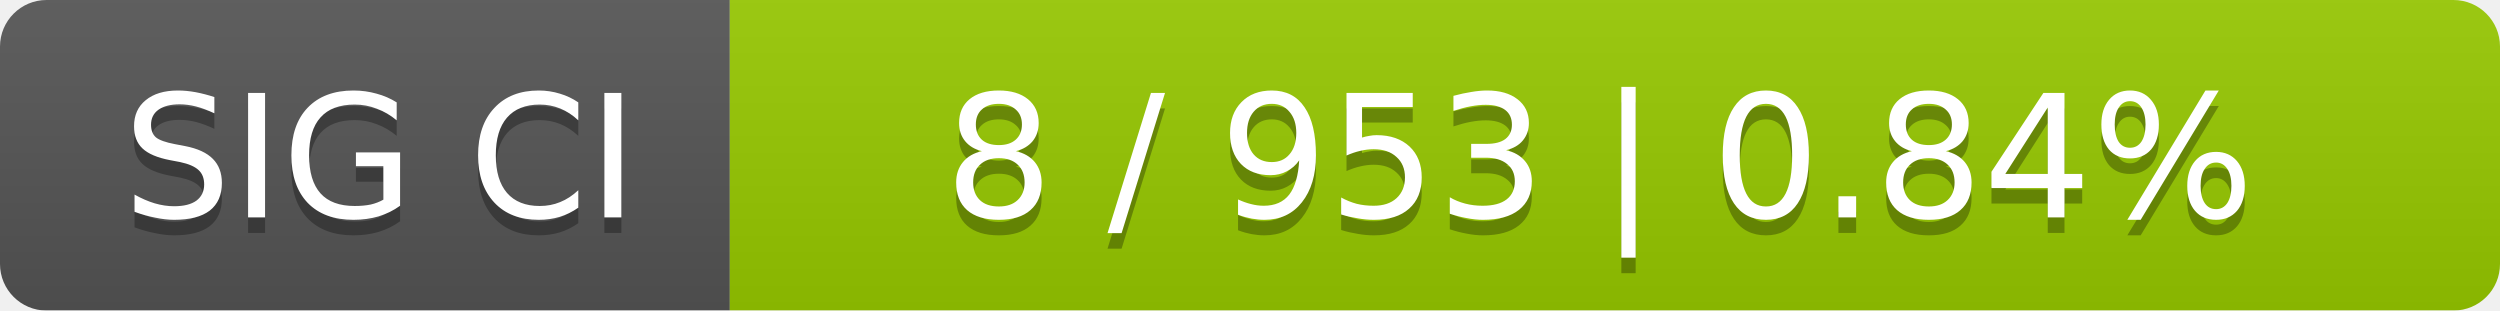
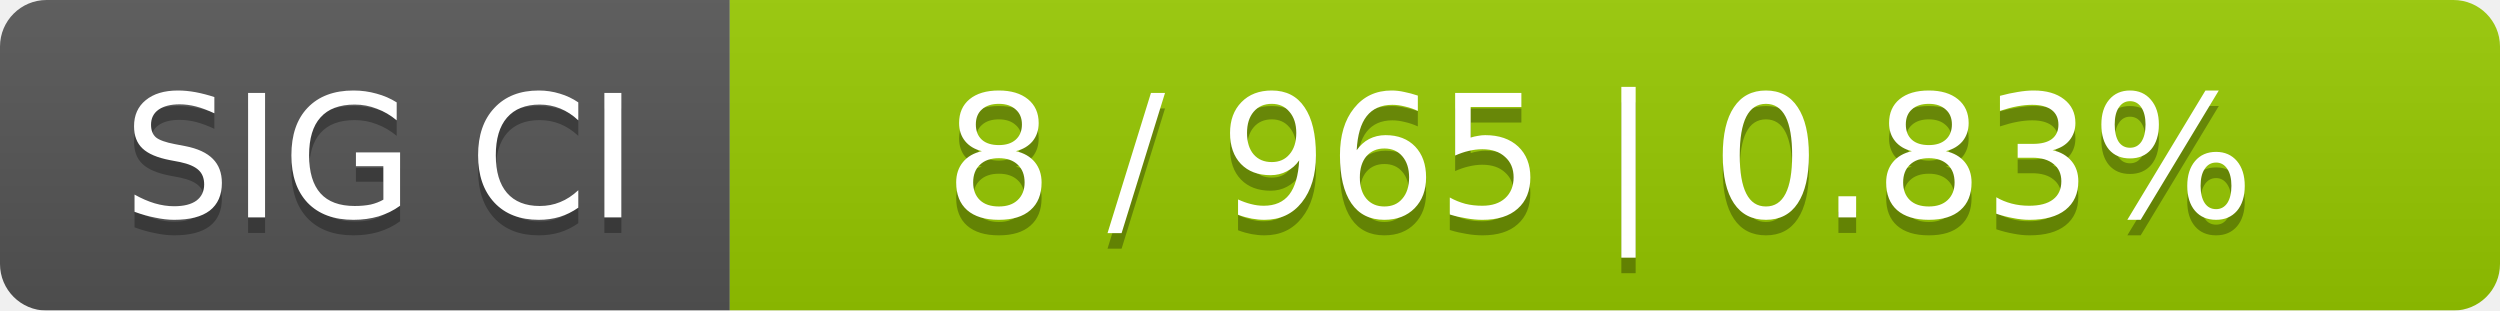
<svg xmlns="http://www.w3.org/2000/svg" width="161" height="20">
  <linearGradient id="smooth" x2="0" y2="100%">
    <stop offset="0" stop-color="#bbb" stop-opacity=".1" />
    <stop offset="1" stop-opacity=".1" />
  </linearGradient>
  <mask id="round">
    <rect width="161" height="20" rx="3" fill="#fff" />
  </mask>
  <g mask="url(#round)">
    <rect width="47" height="20" fill="#555" />
    <rect x="47" width="114" height="20" fill="#97ca00" />
    <rect width="161" height="20" fill="url(#smooth)" />
  </g>
  <g fill="#fff" text-anchor="middle" font-family="DejaVu Sans,Verdana,Geneva,sans-serif" font-size="11">
    <text x="24.5" y="15" fill="#010101" fill-opacity=".3">SIG CI</text>
    <text x="24.5" y="14">SIG CI</text>
-     <text x="103" y="15" fill="#010101" fill-opacity=".3">8 / 953    |    0.84%</text>
-     <text x="103" y="14">8 / 953    |    0.84%</text>
+     <text x="103" y="15" fill="#010101" fill-opacity=".3">8 / 965    |    0.83%</text>
+     <text x="103" y="14">8 / 965    |    0.83%</text>
  </g>
</svg>
